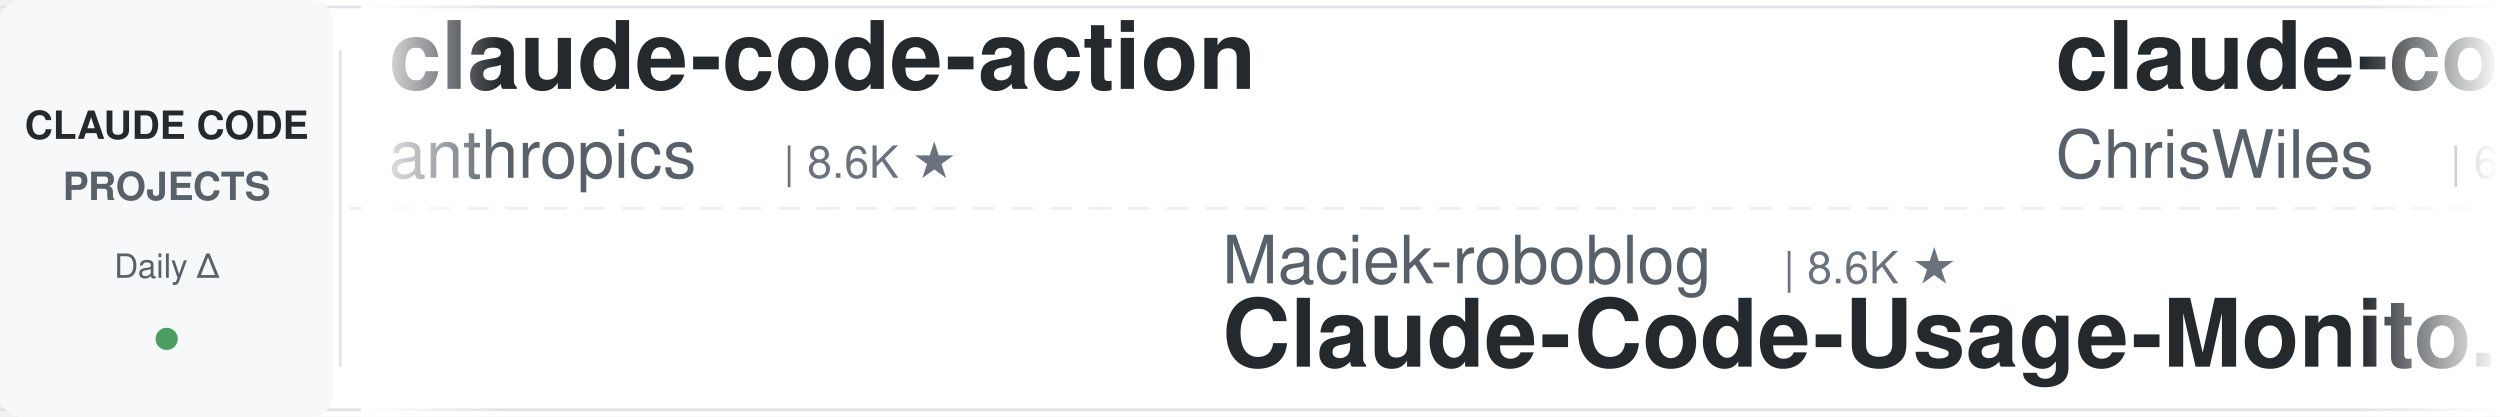
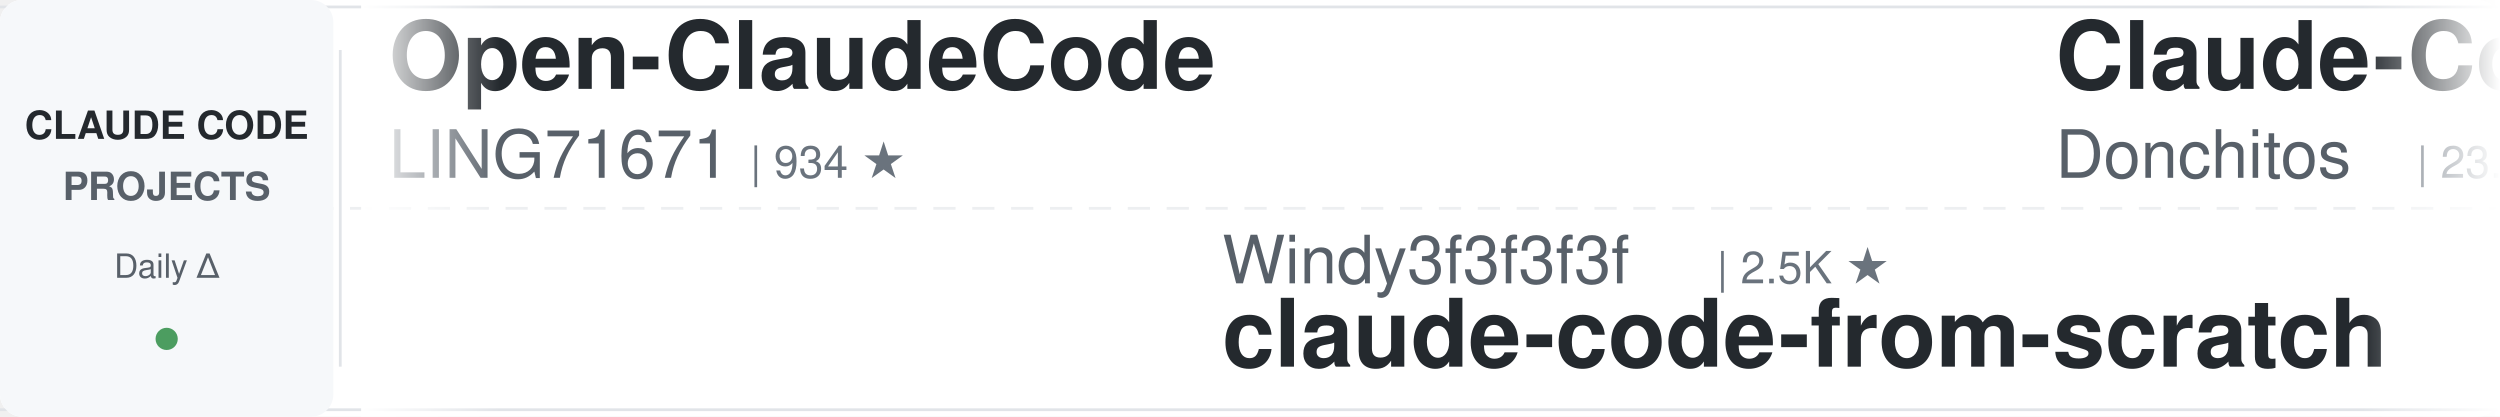
<svg xmlns="http://www.w3.org/2000/svg" width="900" height="150">
  <defs>
    <linearGradient id="leftFade" x1="0%" y1="0%" x2="100%" y2="0%">
      <stop offset="0%" style="stop-color:#ffffff;stop-opacity:1" />
      <stop offset="100%" style="stop-color:#ffffff;stop-opacity:0" />
    </linearGradient>
    <linearGradient id="rightFade" x1="0%" y1="0%" x2="100%" y2="0%">
      <stop offset="0%" style="stop-color:#ffffff;stop-opacity:0" />
      <stop offset="100%" style="stop-color:#ffffff;stop-opacity:1" />
    </linearGradient>
  </defs>
  <rect width="900" height="150" fill="#ffffff" rx="8" />
  <rect x="0" y="2" width="900" height="1" fill="#e1e4e8" />
  <rect x="0" y="147" width="900" height="1" fill="#e1e4e8" />
  <line x1="0" y1="75" x2="900" y2="75" stroke="#e1e4e8" stroke-width="1" stroke-dasharray="8 6" opacity="0.6" />
  <rect x="0" y="0" width="120" height="150" fill="#f6f8fa" rx="8" />
  <text x="60" y="50" font-family="-apple-system, BlinkMacSystemFont, 'Segoe UI', Helvetica, Arial, sans-serif" font-size="14" font-weight="600" fill="#24292e" text-anchor="middle">CLAUDE CODE</text>
  <text x="60" y="72" font-family="-apple-system, BlinkMacSystemFont, 'Segoe UI', Helvetica, Arial, sans-serif" font-size="14" font-weight="600" fill="#586069" text-anchor="middle">PROJECTS</text>
  <text x="60" y="100" font-family="-apple-system, BlinkMacSystemFont, 'Segoe UI', Helvetica, Arial, sans-serif" font-size="12" font-weight="500" fill="#586069" text-anchor="middle">Daily Δ</text>
  <circle cx="60" cy="122" r="4" fill="#22863a" opacity="0.8" />
  <rect x="122" y="18" width="1" height="114" fill="#e1e4e8" />
  <clipPath id="tickerClip">
    <rect x="130" y="0" width="770" height="150" />
  </clipPath>
  <g clip-path="url(#tickerClip)">
    <g id="tickerItems">
      <animateTransform attributeName="transform" attributeType="XML" type="translate" from="0 0" to="-3000 0" dur="54s" repeatCount="indefinite" />
      <g transform="translate(0, 0)">
-         <text x="140" y="32" font-family="-apple-system, BlinkMacSystemFont, 'Segoe UI', Helvetica, Arial, sans-serif" font-size="34" font-weight="600" fill="#24292e">claude-code-action</text>
-         <text x="140" y="64" font-family="-apple-system, BlinkMacSystemFont, 'Segoe UI', Helvetica, Arial, sans-serif" font-size="24" font-weight="400" fill="#586069">anthropics</text>
-         <text x="282" y="64" font-family="-apple-system, BlinkMacSystemFont, 'Segoe UI', Helvetica, Arial, sans-serif" font-size="16" font-weight="500" fill="#6a737d">| 8.6K ★</text>
+         <text x="140" y="32" font-family="-apple-system, BlinkMacSystemFont, 'Segoe UI', Helvetica, Arial, sans-serif" font-size="34" font-weight="600" fill="#24292e">Open-ClaudeCode</text>
+         <text x="140" y="64" font-family="-apple-system, BlinkMacSystemFont, 'Segoe UI', Helvetica, Arial, sans-serif" font-size="24" font-weight="400" fill="#586069">LING71671</text>
+         <text x="270" y="64" font-family="-apple-system, BlinkMacSystemFont, 'Segoe UI', Helvetica, Arial, sans-serif" font-size="16" font-weight="500" fill="#6a737d">| 934 ★</text>
      </g>
      <g transform="translate(300, 0)">
-         <text x="140" y="102" font-family="-apple-system, BlinkMacSystemFont, 'Segoe UI', Helvetica, Arial, sans-serif" font-size="24" font-weight="400" fill="#586069">Maciek-roboblog</text>
-         <text x="342" y="102" font-family="-apple-system, BlinkMacSystemFont, 'Segoe UI', Helvetica, Arial, sans-serif" font-size="16" font-weight="500" fill="#6a737d">| 8.6K ★</text>
-         <text x="140" y="132" font-family="-apple-system, BlinkMacSystemFont, 'Segoe UI', Helvetica, Arial, sans-serif" font-size="34" font-weight="600" fill="#24292e">Claude-Code-Usage-Monito...</text>
+         <text x="140" y="102" font-family="-apple-system, BlinkMacSystemFont, 'Segoe UI', Helvetica, Arial, sans-serif" font-size="24" font-weight="400" fill="#586069">Windy3f3f3f3f</text>
+         <text x="318" y="102" font-family="-apple-system, BlinkMacSystemFont, 'Segoe UI', Helvetica, Arial, sans-serif" font-size="16" font-weight="500" fill="#6a737d">| 2.5K ★</text>
+         <text x="140" y="132" font-family="-apple-system, BlinkMacSystemFont, 'Segoe UI', Helvetica, Arial, sans-serif" font-size="34" font-weight="600" fill="#24292e">claude-code-from-scratch</text>
      </g>
      <g transform="translate(600, 0)">
+         <text x="140" y="32" font-family="-apple-system, BlinkMacSystemFont, 'Segoe UI', Helvetica, Arial, sans-serif" font-size="34" font-weight="600" fill="#24292e">Claude-Code-Game-Studios</text>
+         <text x="140" y="64" font-family="-apple-system, BlinkMacSystemFont, 'Segoe UI', Helvetica, Arial, sans-serif" font-size="24" font-weight="400" fill="#586069">Donchitos</text>
+         <text x="270" y="64" font-family="-apple-system, BlinkMacSystemFont, 'Segoe UI', Helvetica, Arial, sans-serif" font-size="16" font-weight="500" fill="#6a737d">| 23.7K ★</text>
+       </g>
+       <g transform="translate(900, 0)">
+         <text x="140" y="102" font-family="-apple-system, BlinkMacSystemFont, 'Segoe UI', Helvetica, Arial, sans-serif" font-size="24" font-weight="400" fill="#586069">anthropics</text>
+         <text x="282" y="102" font-family="-apple-system, BlinkMacSystemFont, 'Segoe UI', Helvetica, Arial, sans-serif" font-size="16" font-weight="500" fill="#6a737d">| 167.3K ★</text>
+         <text x="140" y="132" font-family="-apple-system, BlinkMacSystemFont, 'Segoe UI', Helvetica, Arial, sans-serif" font-size="34" font-weight="600" fill="#24292e">skills</text>
+       </g>
+       <g transform="translate(1200, 0)">
+         <text x="140" y="32" font-family="-apple-system, BlinkMacSystemFont, 'Segoe UI', Helvetica, Arial, sans-serif" font-size="34" font-weight="600" fill="#24292e">claude-code-reverse</text>
+         <text x="140" y="64" font-family="-apple-system, BlinkMacSystemFont, 'Segoe UI', Helvetica, Arial, sans-serif" font-size="24" font-weight="400" fill="#586069">Yuyz0112</text>
+         <text x="258" y="64" font-family="-apple-system, BlinkMacSystemFont, 'Segoe UI', Helvetica, Arial, sans-serif" font-size="16" font-weight="500" fill="#6a737d">| 2.4K ★</text>
+       </g>
+       <g transform="translate(1500, 0)">
+         <text x="140" y="102" font-family="-apple-system, BlinkMacSystemFont, 'Segoe UI', Helvetica, Arial, sans-serif" font-size="24" font-weight="400" fill="#586069">multica-ai</text>
+         <text x="282" y="102" font-family="-apple-system, BlinkMacSystemFont, 'Segoe UI', Helvetica, Arial, sans-serif" font-size="16" font-weight="500" fill="#6a737d">| 201.0K ★</text>
+         <text x="140" y="132" font-family="-apple-system, BlinkMacSystemFont, 'Segoe UI', Helvetica, Arial, sans-serif" font-size="34" font-weight="600" fill="#24292e">andrej-karpathy-skills</text>
+       </g>
+       <g transform="translate(1800, 0)">
+         <text x="140" y="32" font-family="-apple-system, BlinkMacSystemFont, 'Segoe UI', Helvetica, Arial, sans-serif" font-size="34" font-weight="600" fill="#24292e">edmunds-claude-code</text>
+         <text x="140" y="64" font-family="-apple-system, BlinkMacSystemFont, 'Segoe UI', Helvetica, Arial, sans-serif" font-size="24" font-weight="400" fill="#586069">edmund-io</text>
+         <text x="270" y="64" font-family="-apple-system, BlinkMacSystemFont, 'Segoe UI', Helvetica, Arial, sans-serif" font-size="16" font-weight="500" fill="#6a737d">| 1.5K ★</text>
+       </g>
+       <g transform="translate(2100, 0)">
+         <text x="140" y="102" font-family="-apple-system, BlinkMacSystemFont, 'Segoe UI', Helvetica, Arial, sans-serif" font-size="24" font-weight="400" fill="#586069">shareAI-lab</text>
+         <text x="294" y="102" font-family="-apple-system, BlinkMacSystemFont, 'Segoe UI', Helvetica, Arial, sans-serif" font-size="16" font-weight="500" fill="#6a737d">| 73.7K ★</text>
+         <text x="140" y="132" font-family="-apple-system, BlinkMacSystemFont, 'Segoe UI', Helvetica, Arial, sans-serif" font-size="34" font-weight="600" fill="#24292e">learn-claude-code</text>
+       </g>
+       <g transform="translate(2400, 0)">
        <text x="140" y="32" font-family="-apple-system, BlinkMacSystemFont, 'Segoe UI', Helvetica, Arial, sans-serif" font-size="34" font-weight="600" fill="#24292e">claude-code-showcase</text>
        <text x="140" y="64" font-family="-apple-system, BlinkMacSystemFont, 'Segoe UI', Helvetica, Arial, sans-serif" font-size="24" font-weight="400" fill="#586069">ChrisWiles</text>
        <text x="282" y="64" font-family="-apple-system, BlinkMacSystemFont, 'Segoe UI', Helvetica, Arial, sans-serif" font-size="16" font-weight="500" fill="#6a737d">| 6.0K ★</text>
      </g>
-       <g transform="translate(900, 0)">
-         <text x="140" y="102" font-family="-apple-system, BlinkMacSystemFont, 'Segoe UI', Helvetica, Arial, sans-serif" font-size="24" font-weight="400" fill="#586069">Donchitos</text>
-         <text x="270" y="102" font-family="-apple-system, BlinkMacSystemFont, 'Segoe UI', Helvetica, Arial, sans-serif" font-size="16" font-weight="500" fill="#6a737d">| 23.7K ★</text>
-         <text x="140" y="132" font-family="-apple-system, BlinkMacSystemFont, 'Segoe UI', Helvetica, Arial, sans-serif" font-size="34" font-weight="600" fill="#24292e">Claude-Code-Game-Studios</text>
-       </g>
-       <g transform="translate(1200, 0)">
-         <text x="140" y="32" font-family="-apple-system, BlinkMacSystemFont, 'Segoe UI', Helvetica, Arial, sans-serif" font-size="34" font-weight="600" fill="#24292e">awesome-claude-code-tool...</text>
-         <text x="140" y="64" font-family="-apple-system, BlinkMacSystemFont, 'Segoe UI', Helvetica, Arial, sans-serif" font-size="24" font-weight="400" fill="#586069">rohitg00</text>
-         <text x="258" y="64" font-family="-apple-system, BlinkMacSystemFont, 'Segoe UI', Helvetica, Arial, sans-serif" font-size="16" font-weight="500" fill="#6a737d">| 2.5K ★</text>
-       </g>
-       <g transform="translate(1500, 0)">
-         <text x="140" y="102" font-family="-apple-system, BlinkMacSystemFont, 'Segoe UI', Helvetica, Arial, sans-serif" font-size="24" font-weight="400" fill="#586069">zebbern</text>
-         <text x="246" y="102" font-family="-apple-system, BlinkMacSystemFont, 'Segoe UI', Helvetica, Arial, sans-serif" font-size="16" font-weight="500" fill="#6a737d">| 4.5K ★</text>
-         <text x="140" y="132" font-family="-apple-system, BlinkMacSystemFont, 'Segoe UI', Helvetica, Arial, sans-serif" font-size="34" font-weight="600" fill="#24292e">claude-code-guide</text>
-       </g>
-       <g transform="translate(1800, 0)">
-         <text x="140" y="32" font-family="-apple-system, BlinkMacSystemFont, 'Segoe UI', Helvetica, Arial, sans-serif" font-size="34" font-weight="600" fill="#24292e">claude_code_src</text>
-         <text x="140" y="64" font-family="-apple-system, BlinkMacSystemFont, 'Segoe UI', Helvetica, Arial, sans-serif" font-size="24" font-weight="400" fill="#586069">ponponon</text>
-         <text x="258" y="64" font-family="-apple-system, BlinkMacSystemFont, 'Segoe UI', Helvetica, Arial, sans-serif" font-size="16" font-weight="500" fill="#6a737d">| 2.3K ★</text>
-       </g>
-       <g transform="translate(2100, 0)">
-         <text x="140" y="102" font-family="-apple-system, BlinkMacSystemFont, 'Segoe UI', Helvetica, Arial, sans-serif" font-size="24" font-weight="400" fill="#586069">liuup</text>
-         <text x="222" y="102" font-family="-apple-system, BlinkMacSystemFont, 'Segoe UI', Helvetica, Arial, sans-serif" font-size="16" font-weight="500" fill="#6a737d">| 3.8K ★</text>
-         <text x="140" y="132" font-family="-apple-system, BlinkMacSystemFont, 'Segoe UI', Helvetica, Arial, sans-serif" font-size="34" font-weight="600" fill="#24292e">claude-code-analysis</text>
-       </g>
-       <g transform="translate(2400, 0)">
-         <text x="140" y="32" font-family="-apple-system, BlinkMacSystemFont, 'Segoe UI', Helvetica, Arial, sans-serif" font-size="34" font-weight="600" fill="#24292e">claude-code-plugins-plus...</text>
-         <text x="140" y="64" font-family="-apple-system, BlinkMacSystemFont, 'Segoe UI', Helvetica, Arial, sans-serif" font-size="24" font-weight="400" fill="#586069">jeremylongshore</text>
-         <text x="342" y="64" font-family="-apple-system, BlinkMacSystemFont, 'Segoe UI', Helvetica, Arial, sans-serif" font-size="16" font-weight="500" fill="#6a737d">| 2.6K ★</text>
-       </g>
      <g transform="translate(2700, 0)">
-         <text x="140" y="102" font-family="-apple-system, BlinkMacSystemFont, 'Segoe UI', Helvetica, Arial, sans-serif" font-size="24" font-weight="400" fill="#586069">wanshuiyin</text>
-         <text x="282" y="102" font-family="-apple-system, BlinkMacSystemFont, 'Segoe UI', Helvetica, Arial, sans-serif" font-size="16" font-weight="500" fill="#6a737d">| 14.4K ★</text>
-         <text x="140" y="132" font-family="-apple-system, BlinkMacSystemFont, 'Segoe UI', Helvetica, Arial, sans-serif" font-size="34" font-weight="600" fill="#24292e">Auto-claude-code-researc...</text>
+         <text x="140" y="102" font-family="-apple-system, BlinkMacSystemFont, 'Segoe UI', Helvetica, Arial, sans-serif" font-size="24" font-weight="400" fill="#586069">jqueryscript</text>
+         <text x="306" y="102" font-family="-apple-system, BlinkMacSystemFont, 'Segoe UI', Helvetica, Arial, sans-serif" font-size="16" font-weight="500" fill="#6a737d">| 494 ★</text>
+         <text x="140" y="132" font-family="-apple-system, BlinkMacSystemFont, 'Segoe UI', Helvetica, Arial, sans-serif" font-size="34" font-weight="600" fill="#24292e">awesome-claude-code</text>
      </g>
      <g transform="translate(3000, 0)">
-         <text x="140" y="32" font-family="-apple-system, BlinkMacSystemFont, 'Segoe UI', Helvetica, Arial, sans-serif" font-size="34" font-weight="600" fill="#24292e">claude-code-action</text>
-         <text x="140" y="64" font-family="-apple-system, BlinkMacSystemFont, 'Segoe UI', Helvetica, Arial, sans-serif" font-size="24" font-weight="400" fill="#586069">anthropics</text>
-         <text x="282" y="64" font-family="-apple-system, BlinkMacSystemFont, 'Segoe UI', Helvetica, Arial, sans-serif" font-size="16" font-weight="500" fill="#6a737d">| 8.6K ★</text>
+         <text x="140" y="32" font-family="-apple-system, BlinkMacSystemFont, 'Segoe UI', Helvetica, Arial, sans-serif" font-size="34" font-weight="600" fill="#24292e">Open-ClaudeCode</text>
+         <text x="140" y="64" font-family="-apple-system, BlinkMacSystemFont, 'Segoe UI', Helvetica, Arial, sans-serif" font-size="24" font-weight="400" fill="#586069">LING71671</text>
+         <text x="270" y="64" font-family="-apple-system, BlinkMacSystemFont, 'Segoe UI', Helvetica, Arial, sans-serif" font-size="16" font-weight="500" fill="#6a737d">| 934 ★</text>
      </g>
      <g transform="translate(3300, 0)">
-         <text x="140" y="102" font-family="-apple-system, BlinkMacSystemFont, 'Segoe UI', Helvetica, Arial, sans-serif" font-size="24" font-weight="400" fill="#586069">Maciek-roboblog</text>
-         <text x="342" y="102" font-family="-apple-system, BlinkMacSystemFont, 'Segoe UI', Helvetica, Arial, sans-serif" font-size="16" font-weight="500" fill="#6a737d">| 8.6K ★</text>
-         <text x="140" y="132" font-family="-apple-system, BlinkMacSystemFont, 'Segoe UI', Helvetica, Arial, sans-serif" font-size="34" font-weight="600" fill="#24292e">Claude-Code-Usage-Monito...</text>
+         <text x="140" y="102" font-family="-apple-system, BlinkMacSystemFont, 'Segoe UI', Helvetica, Arial, sans-serif" font-size="24" font-weight="400" fill="#586069">Windy3f3f3f3f</text>
+         <text x="318" y="102" font-family="-apple-system, BlinkMacSystemFont, 'Segoe UI', Helvetica, Arial, sans-serif" font-size="16" font-weight="500" fill="#6a737d">| 2.5K ★</text>
+         <text x="140" y="132" font-family="-apple-system, BlinkMacSystemFont, 'Segoe UI', Helvetica, Arial, sans-serif" font-size="34" font-weight="600" fill="#24292e">claude-code-from-scratch</text>
      </g>
      <g transform="translate(3600, 0)">
-         <text x="140" y="32" font-family="-apple-system, BlinkMacSystemFont, 'Segoe UI', Helvetica, Arial, sans-serif" font-size="34" font-weight="600" fill="#24292e">claude-code-showcase</text>
-         <text x="140" y="64" font-family="-apple-system, BlinkMacSystemFont, 'Segoe UI', Helvetica, Arial, sans-serif" font-size="24" font-weight="400" fill="#586069">ChrisWiles</text>
-         <text x="282" y="64" font-family="-apple-system, BlinkMacSystemFont, 'Segoe UI', Helvetica, Arial, sans-serif" font-size="16" font-weight="500" fill="#6a737d">| 6.0K ★</text>
+         <text x="140" y="32" font-family="-apple-system, BlinkMacSystemFont, 'Segoe UI', Helvetica, Arial, sans-serif" font-size="34" font-weight="600" fill="#24292e">Claude-Code-Game-Studios</text>
+         <text x="140" y="64" font-family="-apple-system, BlinkMacSystemFont, 'Segoe UI', Helvetica, Arial, sans-serif" font-size="24" font-weight="400" fill="#586069">Donchitos</text>
+         <text x="270" y="64" font-family="-apple-system, BlinkMacSystemFont, 'Segoe UI', Helvetica, Arial, sans-serif" font-size="16" font-weight="500" fill="#6a737d">| 23.7K ★</text>
      </g>
      <g transform="translate(3900, 0)">
-         <text x="140" y="102" font-family="-apple-system, BlinkMacSystemFont, 'Segoe UI', Helvetica, Arial, sans-serif" font-size="24" font-weight="400" fill="#586069">Donchitos</text>
-         <text x="270" y="102" font-family="-apple-system, BlinkMacSystemFont, 'Segoe UI', Helvetica, Arial, sans-serif" font-size="16" font-weight="500" fill="#6a737d">| 23.7K ★</text>
-         <text x="140" y="132" font-family="-apple-system, BlinkMacSystemFont, 'Segoe UI', Helvetica, Arial, sans-serif" font-size="34" font-weight="600" fill="#24292e">Claude-Code-Game-Studios</text>
+         <text x="140" y="102" font-family="-apple-system, BlinkMacSystemFont, 'Segoe UI', Helvetica, Arial, sans-serif" font-size="24" font-weight="400" fill="#586069">anthropics</text>
+         <text x="282" y="102" font-family="-apple-system, BlinkMacSystemFont, 'Segoe UI', Helvetica, Arial, sans-serif" font-size="16" font-weight="500" fill="#6a737d">| 167.3K ★</text>
+         <text x="140" y="132" font-family="-apple-system, BlinkMacSystemFont, 'Segoe UI', Helvetica, Arial, sans-serif" font-size="34" font-weight="600" fill="#24292e">skills</text>
      </g>
    </g>
  </g>
  <rect x="130" y="0" width="50" height="150" fill="url(#leftFade)" />
  <rect x="850" y="0" width="50" height="150" fill="url(#rightFade)" />
</svg>
